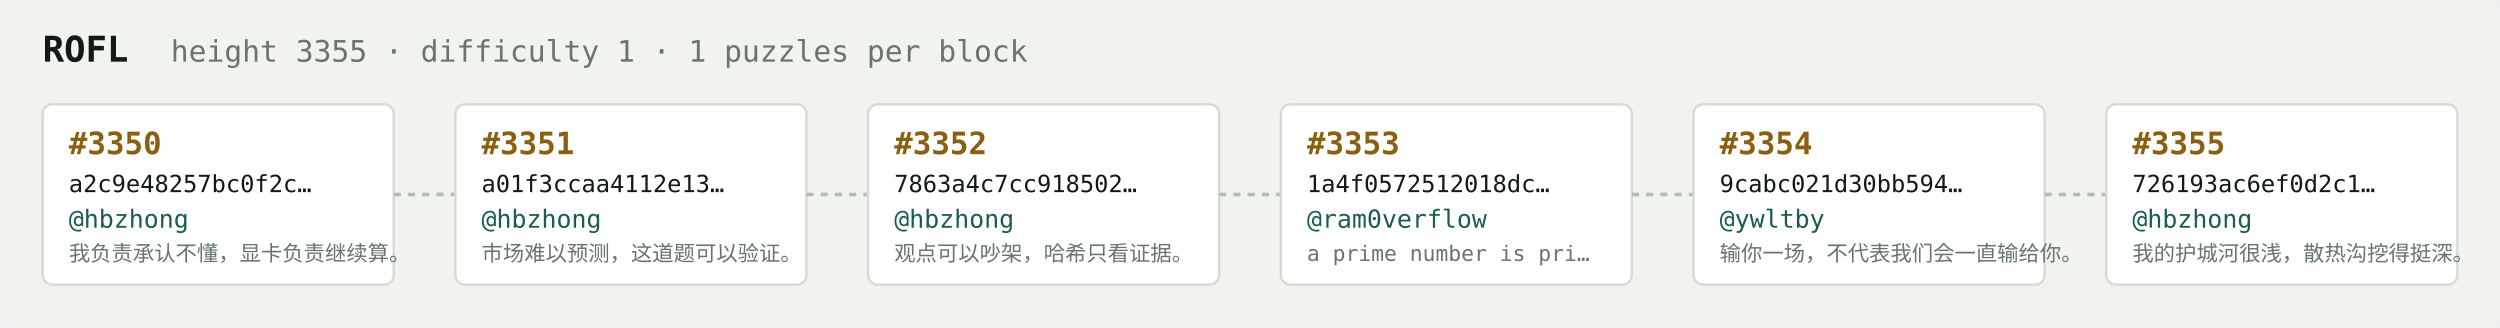
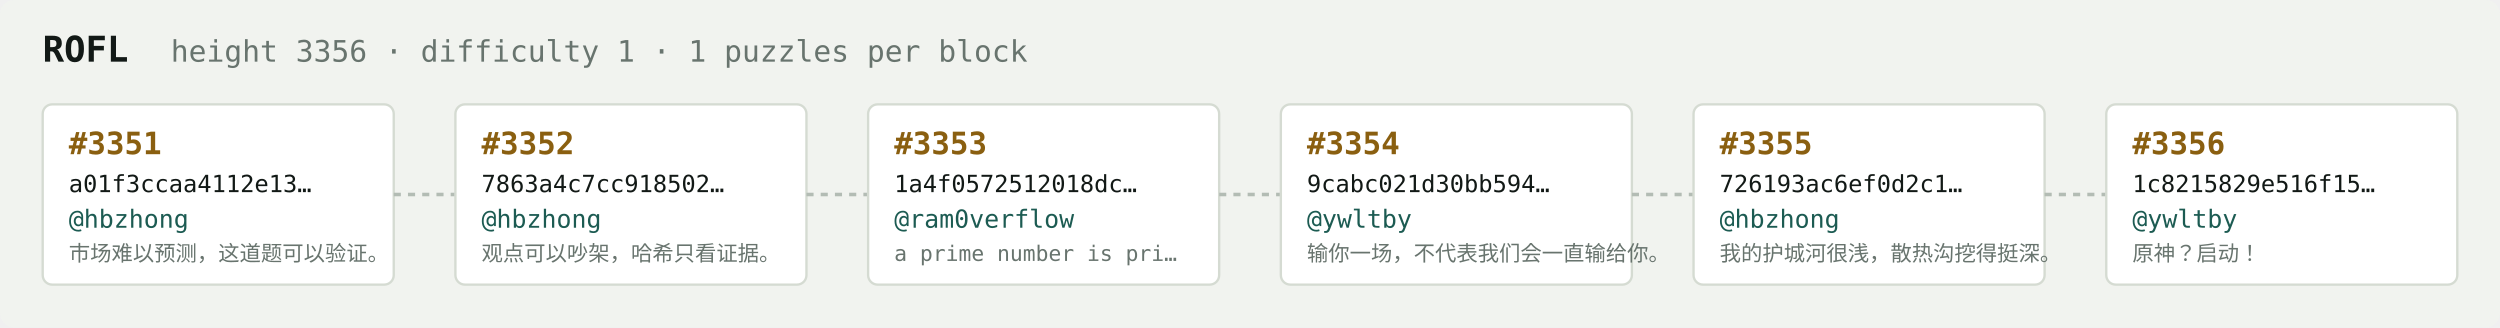
<svg xmlns="http://www.w3.org/2000/svg" width="1054" height="138" viewBox="0 0 1054 138" font-family="ui-monospace,SFMono-Regular,Menlo,monospace">
  <rect fill="#f1f3ef" width="1054" height="138" rx="6" />
  <text x="18" y="26" fill="#121916" font-size="15" font-weight="700">ROFL</text>
-   <text x="72" y="26" fill="#68746e" font-size="12.5">height 3355 · difficulty 1 · 1 puzzles per block</text>
+   <text x="72" y="26" fill="#68746e" font-size="12.5">height 3356 · difficulty 1 · 1 puzzles per block</text>
  <rect x="18" y="44" width="148" height="76" rx="4" fill="#ffffff" stroke="#d5dbd2" stroke-width="1" />
-   <text x="29" y="65" fill="#8a5f10" font-size="13" font-weight="700">#3350</text>
-   <text x="29" y="81" fill="#121916" font-size="10">a2c9e48257bc0f2c…</text>
+   <text x="29" y="65" fill="#8a5f10" font-size="13" font-weight="700">#3351</text>
+   <text x="29" y="81" fill="#121916" font-size="10">a01f3ccaa4112e13…</text>
  <text x="29" y="96" fill="#1c5b52" font-size="10.5">@hbzhong</text>
-   <text x="29" y="110" fill="#68746e" font-size="9">我负责承认不懂，显卡负责继续算。</text>
+   <text x="29" y="110" fill="#68746e" font-size="9">市场难以预测，这道题可以验证。</text>
  <line x1="166" y1="82.0" x2="192" y2="82.0" stroke="#b3bcb4" stroke-width="1.5" stroke-dasharray="3 3" />
  <rect x="192" y="44" width="148" height="76" rx="4" fill="#ffffff" stroke="#d5dbd2" stroke-width="1" />
-   <text x="203" y="65" fill="#8a5f10" font-size="13" font-weight="700">#3351</text>
-   <text x="203" y="81" fill="#121916" font-size="10">a01f3ccaa4112e13…</text>
+   <text x="203" y="65" fill="#8a5f10" font-size="13" font-weight="700">#3352</text>
+   <text x="203" y="81" fill="#121916" font-size="10">7863a4c7cc918502…</text>
  <text x="203" y="96" fill="#1c5b52" font-size="10.5">@hbzhong</text>
-   <text x="203" y="110" fill="#68746e" font-size="9">市场难以预测，这道题可以验证。</text>
+   <text x="203" y="110" fill="#68746e" font-size="9">观点可以吵架，哈希只看证据。</text>
  <line x1="340" y1="82.0" x2="366" y2="82.0" stroke="#b3bcb4" stroke-width="1.5" stroke-dasharray="3 3" />
  <rect x="366" y="44" width="148" height="76" rx="4" fill="#ffffff" stroke="#d5dbd2" stroke-width="1" />
-   <text x="377" y="65" fill="#8a5f10" font-size="13" font-weight="700">#3352</text>
-   <text x="377" y="81" fill="#121916" font-size="10">7863a4c7cc918502…</text>
-   <text x="377" y="96" fill="#1c5b52" font-size="10.5">@hbzhong</text>
-   <text x="377" y="110" fill="#68746e" font-size="9">观点可以吵架，哈希只看证据。</text>
+   <text x="377" y="65" fill="#8a5f10" font-size="13" font-weight="700">#3353</text>
+   <text x="377" y="81" fill="#121916" font-size="10">1a4f0572512018dc…</text>
+   <text x="377" y="96" fill="#1c5b52" font-size="10.5">@ram0verflow</text>
+   <text x="377" y="110" fill="#68746e" font-size="9">a prime number is pri…</text>
  <line x1="514" y1="82.0" x2="540" y2="82.0" stroke="#b3bcb4" stroke-width="1.5" stroke-dasharray="3 3" />
  <rect x="540" y="44" width="148" height="76" rx="4" fill="#ffffff" stroke="#d5dbd2" stroke-width="1" />
-   <text x="551" y="65" fill="#8a5f10" font-size="13" font-weight="700">#3353</text>
-   <text x="551" y="81" fill="#121916" font-size="10">1a4f0572512018dc…</text>
-   <text x="551" y="96" fill="#1c5b52" font-size="10.5">@ram0verflow</text>
-   <text x="551" y="110" fill="#68746e" font-size="9">a prime number is pri…</text>
+   <text x="551" y="65" fill="#8a5f10" font-size="13" font-weight="700">#3354</text>
+   <text x="551" y="81" fill="#121916" font-size="10">9cabc021d30bb594…</text>
+   <text x="551" y="96" fill="#1c5b52" font-size="10.5">@ywltby</text>
+   <text x="551" y="110" fill="#68746e" font-size="9">输你一场，不代表我们会一直输给你。</text>
  <line x1="688" y1="82.0" x2="714" y2="82.0" stroke="#b3bcb4" stroke-width="1.5" stroke-dasharray="3 3" />
  <rect x="714" y="44" width="148" height="76" rx="4" fill="#ffffff" stroke="#d5dbd2" stroke-width="1" />
-   <text x="725" y="65" fill="#8a5f10" font-size="13" font-weight="700">#3354</text>
-   <text x="725" y="81" fill="#121916" font-size="10">9cabc021d30bb594…</text>
-   <text x="725" y="96" fill="#1c5b52" font-size="10.5">@ywltby</text>
-   <text x="725" y="110" fill="#68746e" font-size="9">输你一场，不代表我们会一直输给你。</text>
+   <text x="725" y="65" fill="#8a5f10" font-size="13" font-weight="700">#3355</text>
+   <text x="725" y="81" fill="#121916" font-size="10">726193ac6ef0d2c1…</text>
+   <text x="725" y="96" fill="#1c5b52" font-size="10.5">@hbzhong</text>
+   <text x="725" y="110" fill="#68746e" font-size="9">我的护城河很浅，散热沟挖得挺深。</text>
  <line x1="862" y1="82.0" x2="888" y2="82.0" stroke="#b3bcb4" stroke-width="1.5" stroke-dasharray="3 3" />
  <rect x="888" y="44" width="148" height="76" rx="4" fill="#ffffff" stroke="#d5dbd2" stroke-width="1" />
-   <text x="899" y="65" fill="#8a5f10" font-size="13" font-weight="700">#3355</text>
-   <text x="899" y="81" fill="#121916" font-size="10">726193ac6ef0d2c1…</text>
-   <text x="899" y="96" fill="#1c5b52" font-size="10.5">@hbzhong</text>
-   <text x="899" y="110" fill="#68746e" font-size="9">我的护城河很浅，散热沟挖得挺深。</text>
+   <text x="899" y="65" fill="#8a5f10" font-size="13" font-weight="700">#3356</text>
+   <text x="899" y="81" fill="#121916" font-size="10">1c8215829e516f15…</text>
+   <text x="899" y="96" fill="#1c5b52" font-size="10.5">@ywltby</text>
+   <text x="899" y="110" fill="#68746e" font-size="9">原神？启动！</text>
</svg>
